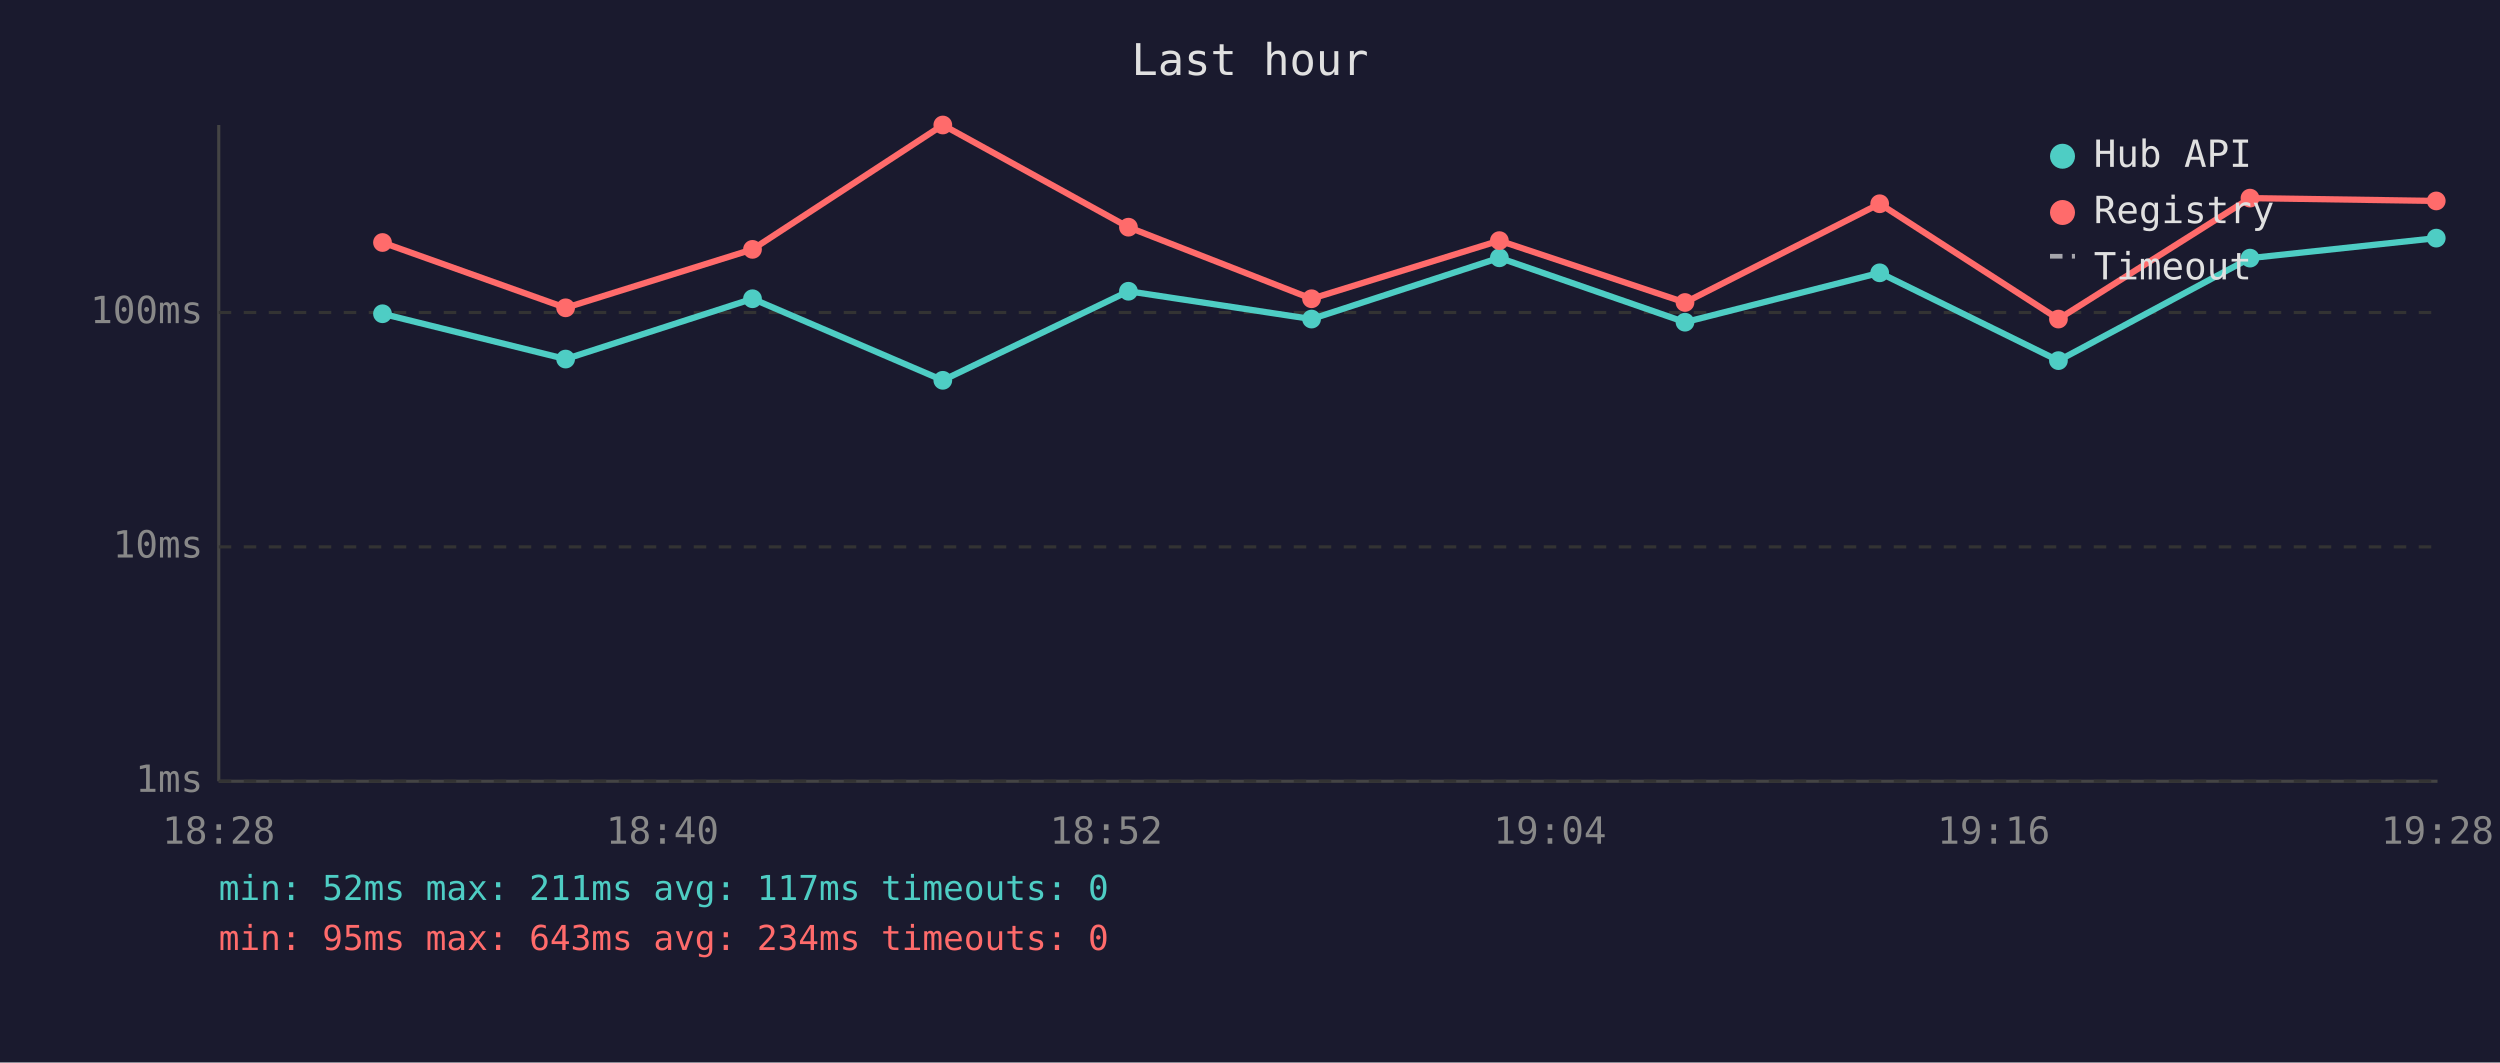
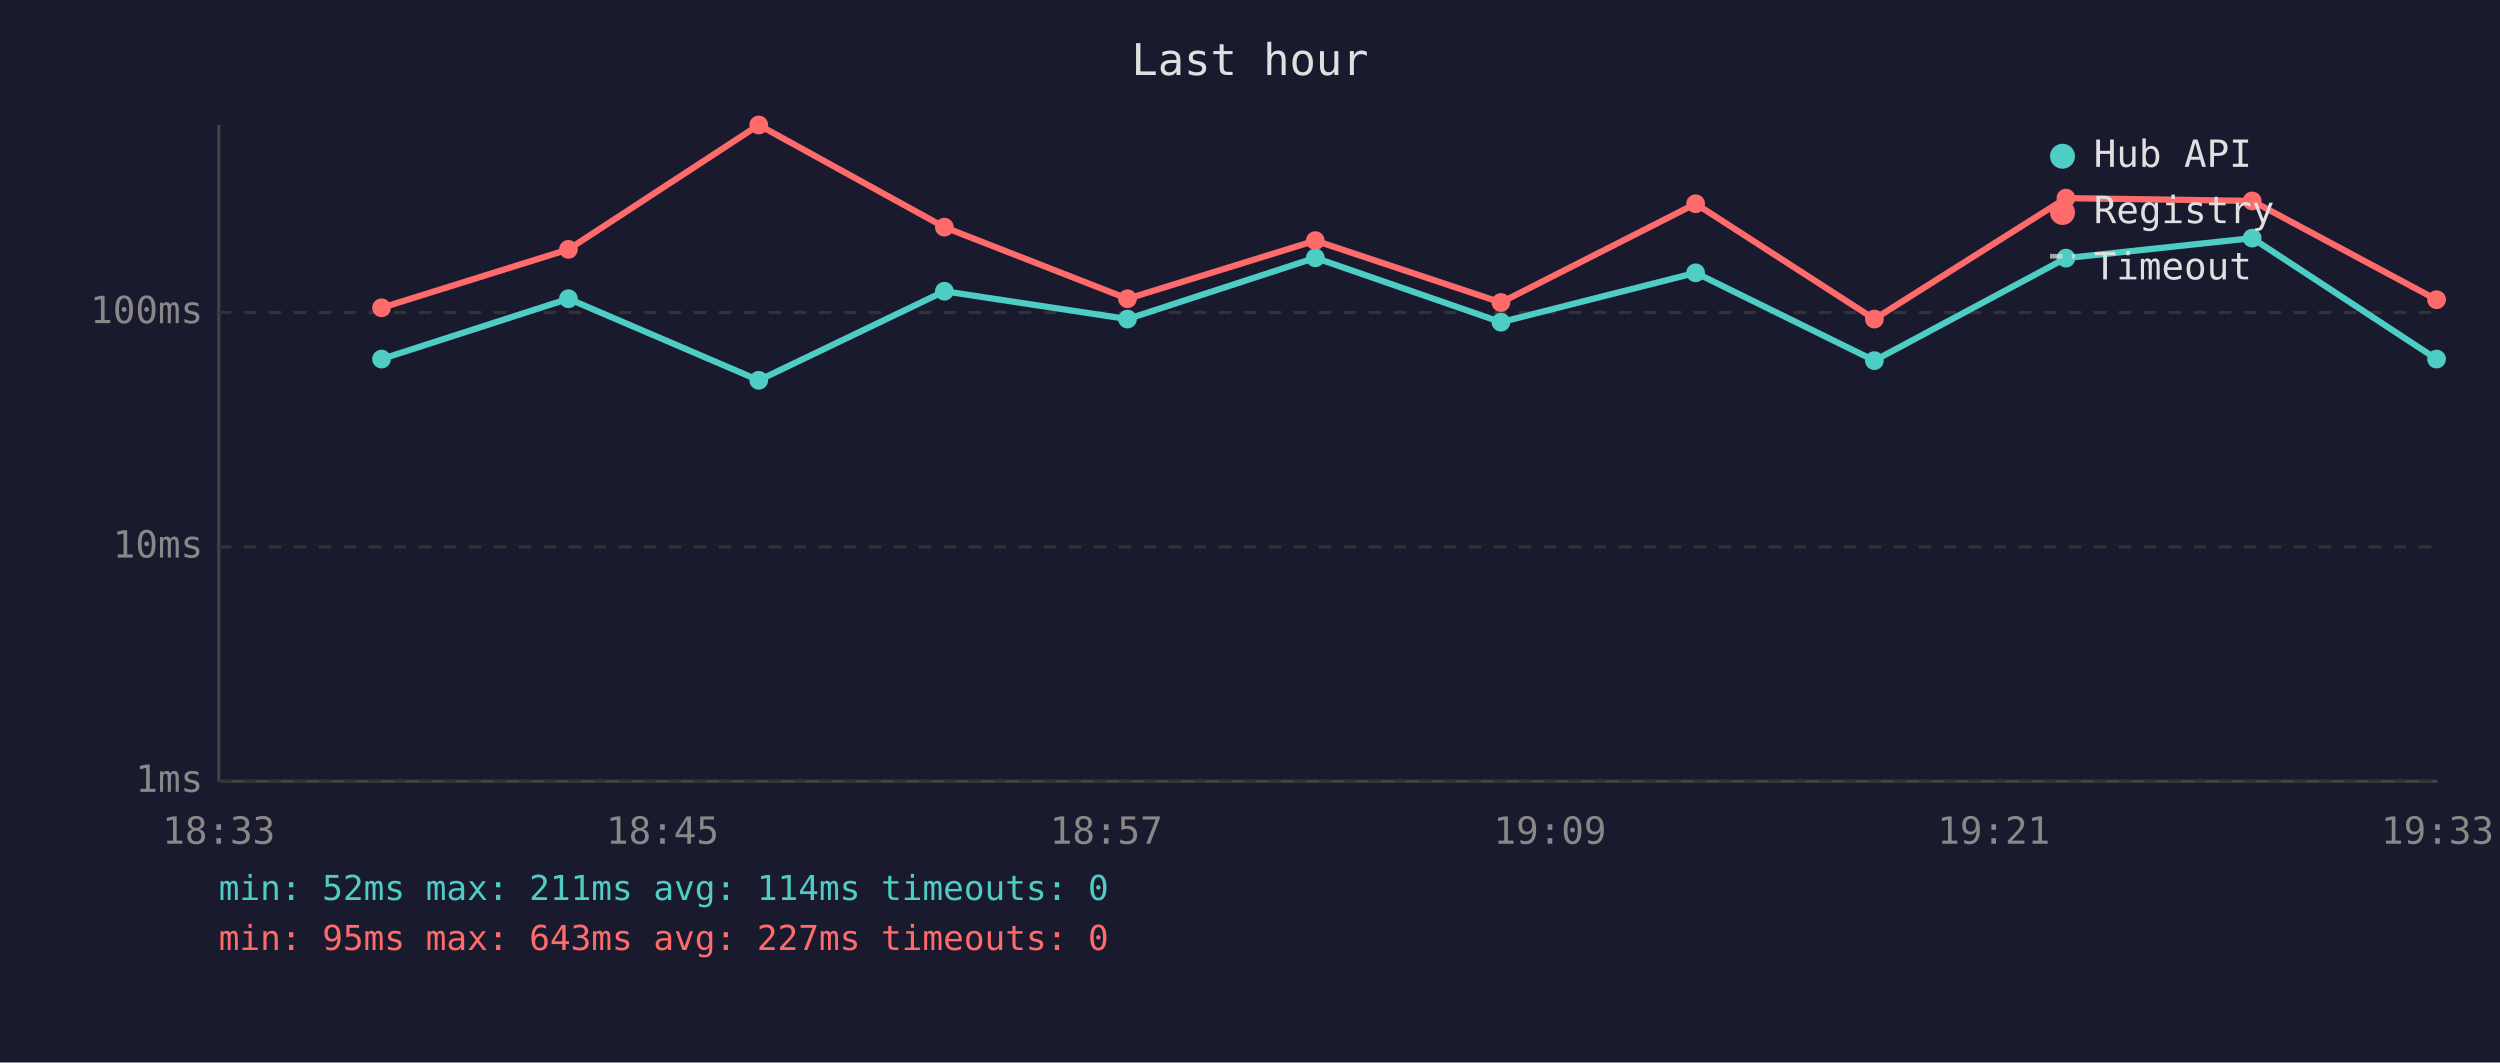
<svg xmlns="http://www.w3.org/2000/svg" viewBox="0 0 800 340" font-family="monospace" font-size="12">
  <rect width="800" height="340" fill="#1a1a2e" />
  <text x="400" y="24" fill="#e0e0e0" font-size="14" text-anchor="middle">Last hour</text>
  <line x1="70" y1="40" x2="70" y2="250" stroke="#444" stroke-width="1" />
  <line x1="70" y1="250" x2="780" y2="250" stroke="#444" stroke-width="1" />
  <line x1="70" y1="250" x2="780" y2="250" stroke="#333" stroke-width="1" stroke-dasharray="4" />
  <text x="65" y="250" fill="#888" text-anchor="end" dominant-baseline="middle">1ms</text>
  <line x1="70" y1="175" x2="780" y2="175" stroke="#333" stroke-width="1" stroke-dasharray="4" />
  <text x="65" y="175" fill="#888" text-anchor="end" dominant-baseline="middle">10ms</text>
  <line x1="70" y1="100" x2="780" y2="100" stroke="#333" stroke-width="1" stroke-dasharray="4" />
  <text x="65" y="100" fill="#888" text-anchor="end" dominant-baseline="middle">100ms</text>
-   <text x="70" y="270" fill="#888" text-anchor="middle">18:28</text>
-   <text x="212" y="270" fill="#888" text-anchor="middle">18:40</text>
-   <text x="354" y="270" fill="#888" text-anchor="middle">18:52</text>
-   <text x="496" y="270" fill="#888" text-anchor="middle">19:04</text>
-   <text x="638" y="270" fill="#888" text-anchor="middle">19:16</text>
-   <text x="780" y="270" fill="#888" text-anchor="middle">19:28</text>
-   <polyline points="122.4,100.4 181.0,114.9 240.8,95.6 301.7,121.7 361.1,93.2 419.7,102.1 479.8,82.5 539.2,103.1 601.5,87.3 658.7,115.4 720.0,82.6 779.6,76.2" fill="none" stroke="#4ecdc4" stroke-width="2" opacity="1" />
-   <circle cx="122.4" cy="100.4" r="3" fill="#4ecdc4" />
-   <circle cx="181.0" cy="114.9" r="3" fill="#4ecdc4" />
-   <circle cx="240.8" cy="95.6" r="3" fill="#4ecdc4" />
-   <circle cx="301.7" cy="121.7" r="3" fill="#4ecdc4" />
-   <circle cx="361.1" cy="93.2" r="3" fill="#4ecdc4" />
-   <circle cx="419.7" cy="102.1" r="3" fill="#4ecdc4" />
-   <circle cx="479.8" cy="82.5" r="3" fill="#4ecdc4" />
-   <circle cx="539.2" cy="103.1" r="3" fill="#4ecdc4" />
-   <circle cx="601.5" cy="87.3" r="3" fill="#4ecdc4" />
-   <circle cx="658.7" cy="115.4" r="3" fill="#4ecdc4" />
-   <circle cx="720.0" cy="82.6" r="3" fill="#4ecdc4" />
-   <circle cx="779.6" cy="76.2" r="3" fill="#4ecdc4" />
-   <polyline points="122.4,77.6 181.0,98.5 240.8,79.8 301.7,40.0 361.1,72.7 419.7,95.6 479.8,77.0 539.2,96.8 601.5,65.2 658.7,102.1 720.0,63.4 779.6,64.3" fill="none" stroke="#ff6b6b" stroke-width="2" opacity="1" />
-   <circle cx="122.4" cy="77.6" r="3" fill="#ff6b6b" />
-   <circle cx="181.0" cy="98.5" r="3" fill="#ff6b6b" />
-   <circle cx="240.8" cy="79.8" r="3" fill="#ff6b6b" />
-   <circle cx="301.7" cy="40.0" r="3" fill="#ff6b6b" />
-   <circle cx="361.1" cy="72.7" r="3" fill="#ff6b6b" />
-   <circle cx="419.7" cy="95.6" r="3" fill="#ff6b6b" />
-   <circle cx="479.8" cy="77.0" r="3" fill="#ff6b6b" />
-   <circle cx="539.2" cy="96.8" r="3" fill="#ff6b6b" />
-   <circle cx="601.5" cy="65.2" r="3" fill="#ff6b6b" />
-   <circle cx="658.7" cy="102.1" r="3" fill="#ff6b6b" />
-   <circle cx="720.0" cy="63.4" r="3" fill="#ff6b6b" />
-   <circle cx="779.6" cy="64.3" r="3" fill="#ff6b6b" />
+   <text x="70" y="270" fill="#888" text-anchor="middle">18:33</text>
+   <text x="212" y="270" fill="#888" text-anchor="middle">18:45</text>
+   <text x="354" y="270" fill="#888" text-anchor="middle">18:57</text>
+   <text x="496" y="270" fill="#888" text-anchor="middle">19:09</text>
+   <text x="638" y="270" fill="#888" text-anchor="middle">19:21</text>
+   <text x="780" y="270" fill="#888" text-anchor="middle">19:33</text>
+   <polyline points="122.1,114.9 181.9,95.6 242.8,121.7 302.2,93.2 360.8,102.1 420.9,82.5 480.3,103.1 542.6,87.3 599.8,115.4 661.1,82.6 720.7,76.2 779.7,114.9" fill="none" stroke="#4ecdc4" stroke-width="2" opacity="1" />
+   <circle cx="122.1" cy="114.9" r="3" fill="#4ecdc4" />
+   <circle cx="181.9" cy="95.6" r="3" fill="#4ecdc4" />
+   <circle cx="242.8" cy="121.7" r="3" fill="#4ecdc4" />
+   <circle cx="302.2" cy="93.2" r="3" fill="#4ecdc4" />
+   <circle cx="360.8" cy="102.1" r="3" fill="#4ecdc4" />
+   <circle cx="420.9" cy="82.5" r="3" fill="#4ecdc4" />
+   <circle cx="480.3" cy="103.1" r="3" fill="#4ecdc4" />
+   <circle cx="542.6" cy="87.3" r="3" fill="#4ecdc4" />
+   <circle cx="599.8" cy="115.4" r="3" fill="#4ecdc4" />
+   <circle cx="661.1" cy="82.6" r="3" fill="#4ecdc4" />
+   <circle cx="720.7" cy="76.2" r="3" fill="#4ecdc4" />
+   <circle cx="779.7" cy="114.9" r="3" fill="#4ecdc4" />
+   <polyline points="122.1,98.5 181.9,79.8 242.8,40.0 302.2,72.7 360.8,95.6 420.9,77.0 480.3,96.8 542.6,65.2 599.8,102.1 661.1,63.4 720.7,64.3 779.7,95.9" fill="none" stroke="#ff6b6b" stroke-width="2" opacity="1" />
+   <circle cx="122.1" cy="98.5" r="3" fill="#ff6b6b" />
+   <circle cx="181.9" cy="79.8" r="3" fill="#ff6b6b" />
+   <circle cx="242.8" cy="40.0" r="3" fill="#ff6b6b" />
+   <circle cx="302.2" cy="72.7" r="3" fill="#ff6b6b" />
+   <circle cx="360.8" cy="95.6" r="3" fill="#ff6b6b" />
+   <circle cx="420.9" cy="77.0" r="3" fill="#ff6b6b" />
+   <circle cx="480.3" cy="96.8" r="3" fill="#ff6b6b" />
+   <circle cx="542.6" cy="65.2" r="3" fill="#ff6b6b" />
+   <circle cx="599.8" cy="102.1" r="3" fill="#ff6b6b" />
+   <circle cx="661.1" cy="63.4" r="3" fill="#ff6b6b" />
+   <circle cx="720.7" cy="64.3" r="3" fill="#ff6b6b" />
+   <circle cx="779.7" cy="95.9" r="3" fill="#ff6b6b" />
  <circle cx="660" cy="50" r="4" fill="#4ecdc4" />
  <text x="670" y="50" fill="#e0e0e0" dominant-baseline="middle">Hub API</text>
  <circle cx="660" cy="68" r="4" fill="#ff6b6b" />
  <text x="670" y="68" fill="#e0e0e0" dominant-baseline="middle">Registry</text>
  <line x1="656" y1="82" x2="664" y2="82" stroke="#e0e0e0" stroke-width="1.5" stroke-dasharray="4,3" opacity="0.7" />
  <text x="670" y="86" fill="#e0e0e0" dominant-baseline="middle">Timeout</text>
-   <text x="70" y="288" fill="#4ecdc4" font-size="11">min: 52ms  max: 211ms  avg: 117ms  timeouts: 0</text>
-   <text x="70" y="304" fill="#ff6b6b" font-size="11">min: 95ms  max: 643ms  avg: 234ms  timeouts: 0</text>
+   <text x="70" y="288" fill="#4ecdc4" font-size="11">min: 52ms  max: 211ms  avg: 114ms  timeouts: 0</text>
+   <text x="70" y="304" fill="#ff6b6b" font-size="11">min: 95ms  max: 643ms  avg: 227ms  timeouts: 0</text>
</svg>
